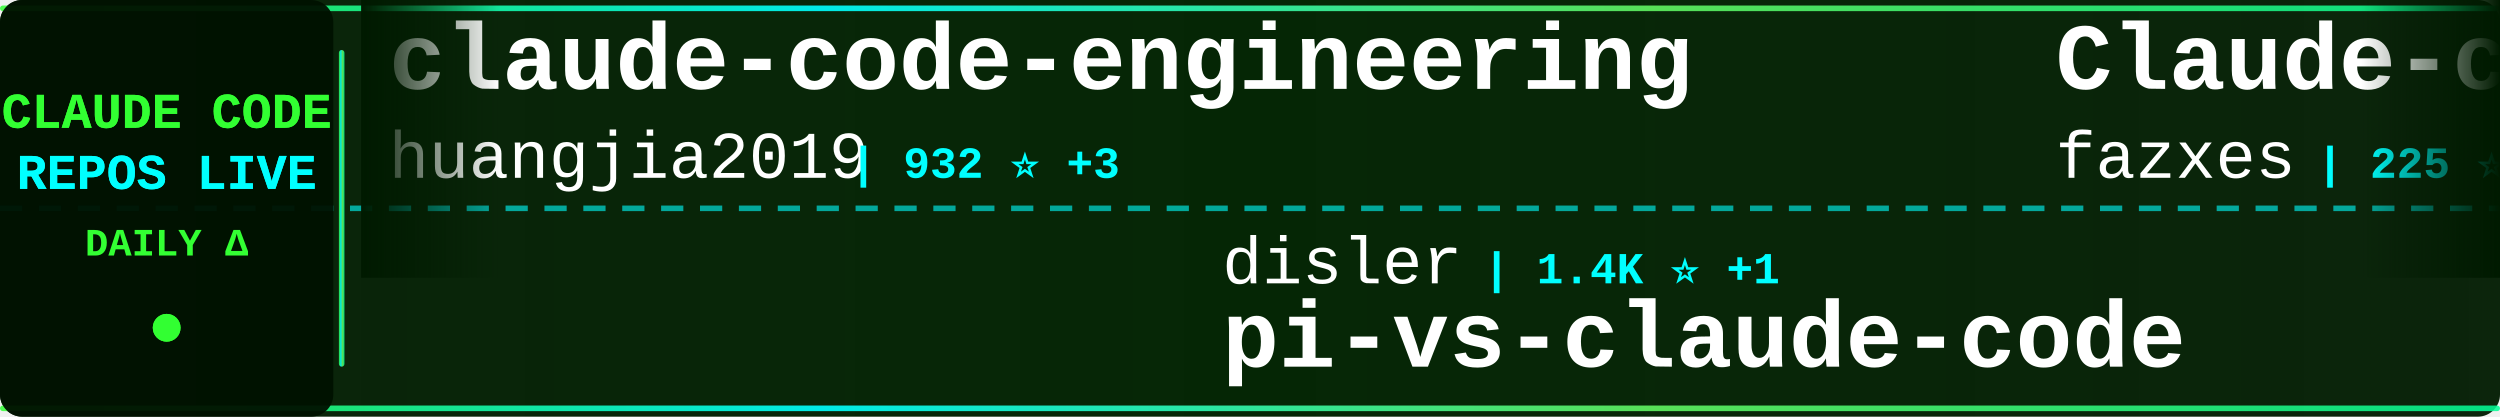
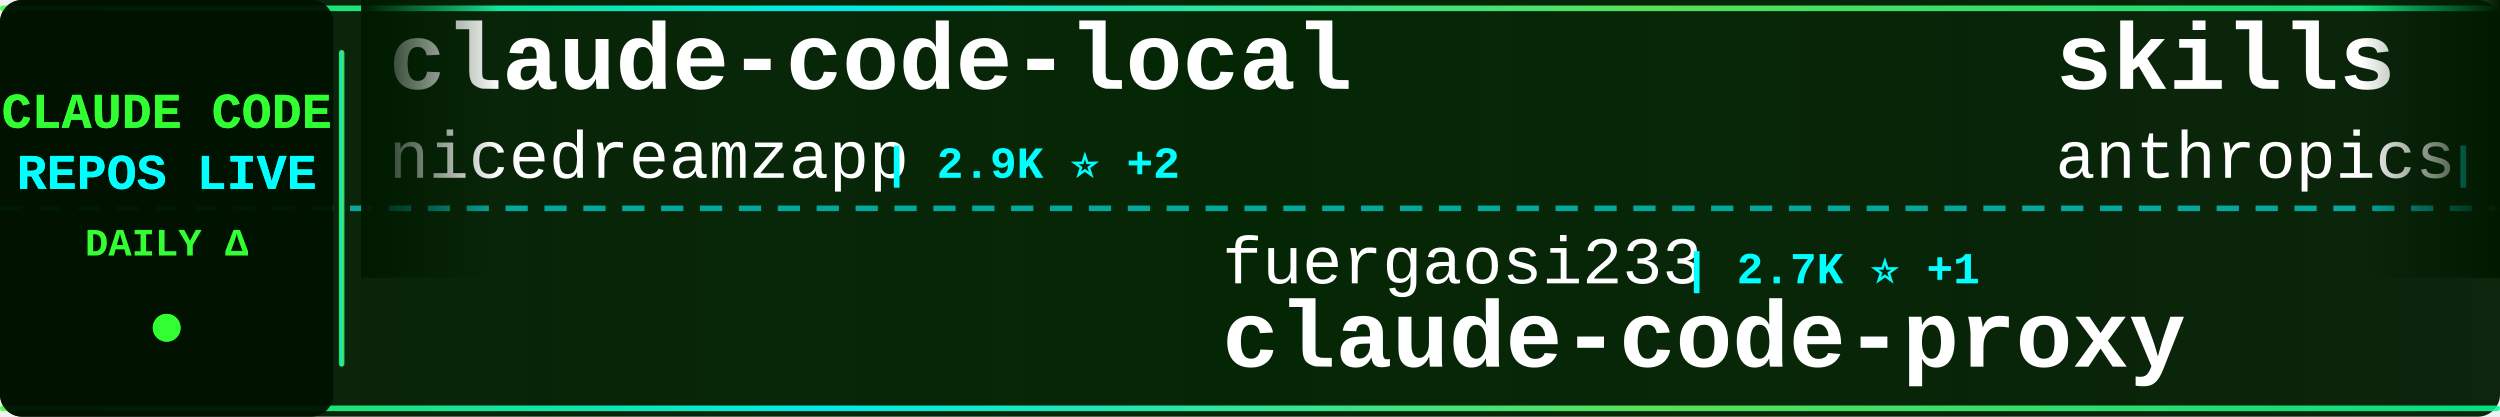
<svg xmlns="http://www.w3.org/2000/svg" width="900" height="150">
  <defs>
    <linearGradient id="tickerBg" x1="0%" y1="0%" x2="100%" y2="0%">
      <stop offset="0%" style="stop-color:#001a00;stop-opacity:0.95" />
      <stop offset="50%" style="stop-color:#002200;stop-opacity:0.98" />
      <stop offset="100%" style="stop-color:#001a00;stop-opacity:0.95" />
    </linearGradient>
    <linearGradient id="borderGrad" x1="0%" y1="0%" x2="100%" y2="0%">
      <stop offset="0%" style="stop-color:#33ff33;stop-opacity:0.85">
        <animate attributeName="stop-opacity" values="0.85;1;0.85" dur="2s" repeatCount="indefinite" />
      </stop>
      <stop offset="33%" style="stop-color:#00ffff;stop-opacity:0.9">
        <animate attributeName="stop-opacity" values="0.9;1;0.9" dur="2.2s" repeatCount="indefinite" />
      </stop>
      <stop offset="66%" style="stop-color:#66ff66;stop-opacity:0.85">
        <animate attributeName="stop-opacity" values="0.85;1;0.85" dur="1.8s" repeatCount="indefinite" />
      </stop>
      <stop offset="100%" style="stop-color:#00ff99;stop-opacity:0.85">
        <animate attributeName="stop-opacity" values="0.85;1;0.85" dur="2s" repeatCount="indefinite" />
      </stop>
    </linearGradient>
    <filter id="textGlow">
      <feGaussianBlur stdDeviation="0.1" result="coloredBlur" />
      <feMerge>
        <feMergeNode in="coloredBlur" />
        <feMergeNode in="SourceGraphic" />
      </feMerge>
    </filter>
    <filter id="metricGlow">
      <feGaussianBlur stdDeviation="0.2" result="coloredBlur" />
      <feMerge>
        <feMergeNode in="coloredBlur" />
        <feMergeNode in="SourceGraphic" />
      </feMerge>
    </filter>
    <linearGradient id="leftFade" x1="0%" y1="0%" x2="100%" y2="0%">
      <stop offset="0%" style="stop-color:#001a00;stop-opacity:1" />
      <stop offset="100%" style="stop-color:#001a00;stop-opacity:0" />
    </linearGradient>
    <linearGradient id="rightFade" x1="0%" y1="0%" x2="100%" y2="0%">
      <stop offset="0%" style="stop-color:#001a00;stop-opacity:0" />
      <stop offset="100%" style="stop-color:#001a00;stop-opacity:1" />
    </linearGradient>
  </defs>
  <rect width="900" height="150" fill="url(#tickerBg)" rx="8" />
  <rect x="0" y="2" width="900" height="2" fill="url(#borderGrad)" rx="1" />
  <rect x="0" y="146" width="900" height="2" fill="url(#borderGrad)" rx="1" />
  <line x1="0" y1="75" x2="900" y2="75" stroke="#00ffff" stroke-width="2" stroke-dasharray="8 6" opacity="0.6" />
  <rect x="0" y="0" width="120" height="150" fill="#001100" opacity="0.95" rx="8" />
  <text x="60" y="46" font-family="'Courier New', monospace" font-size="18" font-weight="bold" fill="#33ff33" text-anchor="middle" filter="url(#textGlow)">
    CLAUDE CODE
  </text>
  <text x="60" y="68" font-family="'Courier New', monospace" font-size="18" font-weight="bold" fill="#00ffff" text-anchor="middle" filter="url(#textGlow)">
    REPOS LIVE
  </text>
  <text x="60" y="92" font-family="'Courier New', monospace" font-size="14" font-weight="bold" fill="#33ff33" text-anchor="middle">
    DAILY Δ
  </text>
  <circle cx="60" cy="118" r="5" fill="#33ff33" filter="url(#metricGlow)">
    <animate attributeName="r" values="4;6;4" dur="1.5s" repeatCount="indefinite" />
    <animate attributeName="opacity" values="0.6;1;0.6" dur="1.5s" repeatCount="indefinite" />
  </circle>
  <rect x="122" y="18" width="2" height="114" fill="url(#borderGrad)" rx="1" />
  <clipPath id="tickerClip">
    <rect x="130" y="0" width="770" height="150" />
  </clipPath>
  <g clip-path="url(#tickerClip)">
    <g id="tickerItems">
      <animateTransform attributeName="transform" attributeType="XML" type="translate" from="0 0" to="-3000 0" dur="54s" repeatCount="indefinite" />
      <g transform="translate(0, 0)">
-         <text x="140" y="32" font-family="'Courier New', monospace" font-size="34" font-weight="bold" fill="#ffffff">claude-code-engineering</text>
-         <text x="140" y="64" font-family="'Courier New', monospace" font-size="24" font-weight="normal" fill="#ffffff" opacity="1.0">huangjia2019</text>
-         <text x="306" y="64" font-family="'Courier New', monospace" font-size="16" font-weight="bold" fill="#00ffff"> | 932 ⭐ +3</text>
+         <text x="140" y="32" font-family="'Courier New', monospace" font-size="34" font-weight="bold" fill="#ffffff">claude-code-local</text>
+         <text x="140" y="64" font-family="'Courier New', monospace" font-size="24" font-weight="normal" fill="#ffffff" opacity="1.0">nicedreamzapp</text>
+         <text x="318" y="64" font-family="'Courier New', monospace" font-size="16" font-weight="bold" fill="#00ffff"> | 2.9K ⭐ +2</text>
      </g>
      <g transform="translate(300, 0)">
-         <text x="140" y="102" font-family="'Courier New', monospace" font-size="24" font-weight="normal" fill="#ffffff" opacity="1.0">disler</text>
-         <text x="234" y="102" font-family="'Courier New', monospace" font-size="16" font-weight="bold" fill="#00ffff"> | 1.4K ⭐ +1</text>
-         <text x="140" y="132" font-family="'Courier New', monospace" font-size="34" font-weight="bold" fill="#ffffff">pi-vs-claude-code</text>
+         <text x="140" y="102" font-family="'Courier New', monospace" font-size="24" font-weight="normal" fill="#ffffff" opacity="1.0">fuergaosi233</text>
+         <text x="306" y="102" font-family="'Courier New', monospace" font-size="16" font-weight="bold" fill="#00ffff"> | 2.7K ⭐ +1</text>
+         <text x="140" y="132" font-family="'Courier New', monospace" font-size="34" font-weight="bold" fill="#ffffff">claude-code-proxy</text>
      </g>
      <g transform="translate(600, 0)">
-         <text x="140" y="32" font-family="'Courier New', monospace" font-size="34" font-weight="bold" fill="#ffffff">Claude-code</text>
-         <text x="140" y="64" font-family="'Courier New', monospace" font-size="24" font-weight="normal" fill="#ffffff" opacity="1.0">fazxes</text>
-         <text x="234" y="64" font-family="'Courier New', monospace" font-size="16" font-weight="bold" fill="#00ffff"> | 225 ⭐</text>
+         <text x="140" y="32" font-family="'Courier New', monospace" font-size="34" font-weight="bold" fill="#ffffff">skills</text>
+         <text x="140" y="64" font-family="'Courier New', monospace" font-size="24" font-weight="normal" fill="#ffffff" opacity="1.0">anthropics</text>
+         <text x="282" y="64" font-family="'Courier New', monospace" font-size="16" font-weight="bold" fill="#00ffff"> | 158.3K ⭐ +254</text>
      </g>
      <g transform="translate(900, 0)">
-         <text x="140" y="102" font-family="'Courier New', monospace" font-size="24" font-weight="normal" fill="#ffffff" opacity="1.0">Piebald-AI</text>
-         <text x="282" y="102" font-family="'Courier New', monospace" font-size="16" font-weight="bold" fill="#00ffff"> | 11.6K ⭐ +22</text>
-         <text x="140" y="132" font-family="'Courier New', monospace" font-size="34" font-weight="bold" fill="#ffffff">claude-code-system-promp...</text>
+         <text x="140" y="102" font-family="'Courier New', monospace" font-size="24" font-weight="normal" fill="#ffffff" opacity="1.0">affaan-m</text>
+         <text x="258" y="102" font-family="'Courier New', monospace" font-size="16" font-weight="bold" fill="#00ffff"> | 226.2K ⭐ +381</text>
+         <text x="140" y="132" font-family="'Courier New', monospace" font-size="34" font-weight="bold" fill="#ffffff">ECC</text>
      </g>
      <g transform="translate(1200, 0)">
-         <text x="140" y="32" font-family="'Courier New', monospace" font-size="34" font-weight="bold" fill="#ffffff">claude-code-security-rev...</text>
-         <text x="140" y="64" font-family="'Courier New', monospace" font-size="24" font-weight="normal" fill="#ffffff" opacity="1.0">anthropics</text>
-         <text x="282" y="64" font-family="'Courier New', monospace" font-size="16" font-weight="bold" fill="#00ffff"> | 5.5K ⭐ +10</text>
+         <text x="140" y="32" font-family="'Courier New', monospace" font-size="34" font-weight="bold" fill="#ffffff">CLIProxyAPI</text>
+         <text x="140" y="64" font-family="'Courier New', monospace" font-size="24" font-weight="normal" fill="#ffffff" opacity="1.0">router-for-me</text>
+         <text x="318" y="64" font-family="'Courier New', monospace" font-size="16" font-weight="bold" fill="#00ffff"> | 39.2K ⭐ +63</text>
      </g>
      <g transform="translate(1500, 0)">
-         <text x="140" y="102" font-family="'Courier New', monospace" font-size="24" font-weight="normal" fill="#ffffff" opacity="1.0">liuup</text>
-         <text x="222" y="102" font-family="'Courier New', monospace" font-size="16" font-weight="bold" fill="#00ffff"> | 3.4K ⭐ +12</text>
-         <text x="140" y="132" font-family="'Courier New', monospace" font-size="34" font-weight="bold" fill="#ffffff">claude-code-analysis</text>
+         <text x="140" y="102" font-family="'Courier New', monospace" font-size="24" font-weight="normal" fill="#ffffff" opacity="1.0">ding113</text>
+         <text x="246" y="102" font-family="'Courier New', monospace" font-size="16" font-weight="bold" fill="#00ffff"> | 3.2K ⭐ +1</text>
+         <text x="140" y="132" font-family="'Courier New', monospace" font-size="34" font-weight="bold" fill="#ffffff">claude-code-hub</text>
      </g>
      <g transform="translate(1800, 0)">
-         <text x="140" y="32" font-family="'Courier New', monospace" font-size="34" font-weight="bold" fill="#ffffff">claude_codex_bridge</text>
-         <text x="140" y="64" font-family="'Courier New', monospace" font-size="24" font-weight="normal" fill="#ffffff" opacity="1.0">SeemSeam</text>
-         <text x="258" y="64" font-family="'Courier New', monospace" font-size="16" font-weight="bold" fill="#00ffff"> | 3.2K ⭐ +6</text>
+         <text x="140" y="32" font-family="'Courier New', monospace" font-size="34" font-weight="bold" fill="#ffffff">claude-code-ultimate-gui...</text>
+         <text x="140" y="64" font-family="'Courier New', monospace" font-size="24" font-weight="normal" fill="#ffffff" opacity="1.0">FlorianBruniaux</text>
+         <text x="342" y="64" font-family="'Courier New', monospace" font-size="16" font-weight="bold" fill="#00ffff"> | 5.3K ⭐ +14</text>
      </g>
      <g transform="translate(2100, 0)">
-         <text x="140" y="102" font-family="'Courier New', monospace" font-size="24" font-weight="normal" fill="#ffffff" opacity="1.0">luyao618</text>
-         <text x="258" y="102" font-family="'Courier New', monospace" font-size="16" font-weight="bold" fill="#00ffff"> | 1.6K ⭐ +1</text>
-         <text x="140" y="132" font-family="'Courier New', monospace" font-size="34" font-weight="bold" fill="#ffffff">Claude-Code-Source-Study</text>
+         <text x="140" y="102" font-family="'Courier New', monospace" font-size="24" font-weight="normal" fill="#ffffff" opacity="1.0">krusemediallc</text>
+         <text x="318" y="102" font-family="'Courier New', monospace" font-size="16" font-weight="bold" fill="#00ffff"> | 963 ⭐ +9</text>
+         <text x="140" y="132" font-family="'Courier New', monospace" font-size="34" font-weight="bold" fill="#ffffff">arcads-claude-code</text>
      </g>
      <g transform="translate(2400, 0)">
-         <text x="140" y="32" font-family="'Courier New', monospace" font-size="34" font-weight="bold" fill="#ffffff">Claude-Code</text>
-         <text x="140" y="64" font-family="'Courier New', monospace" font-size="24" font-weight="normal" fill="#ffffff" opacity="1.0">OrcaWhisper</text>
-         <text x="294" y="64" font-family="'Courier New', monospace" font-size="16" font-weight="bold" fill="#00ffff"> | 83 ⭐ +3</text>
+         <text x="140" y="32" font-family="'Courier New', monospace" font-size="34" font-weight="bold" fill="#ffffff">claude-code-from-source</text>
+         <text x="140" y="64" font-family="'Courier New', monospace" font-size="24" font-weight="normal" fill="#ffffff" opacity="1.0">alejandrobalderas</text>
+         <text x="366" y="64" font-family="'Courier New', monospace" font-size="16" font-weight="bold" fill="#00ffff"> | 2.4K ⭐ +3</text>
      </g>
      <g transform="translate(2700, 0)">
-         <text x="140" y="102" font-family="'Courier New', monospace" font-size="24" font-weight="normal" fill="#ffffff" opacity="1.0">affaan-m</text>
-         <text x="258" y="102" font-family="'Courier New', monospace" font-size="16" font-weight="bold" fill="#00ffff"> | 226.1K ⭐ +376</text>
-         <text x="140" y="132" font-family="'Courier New', monospace" font-size="34" font-weight="bold" fill="#ffffff">ECC</text>
+         <text x="140" y="102" font-family="'Courier New', monospace" font-size="24" font-weight="normal" fill="#ffffff" opacity="1.0">777genius</text>
+         <text x="270" y="102" font-family="'Courier New', monospace" font-size="16" font-weight="bold" fill="#00ffff"> | 918 ⭐</text>
+         <text x="140" y="132" font-family="'Courier New', monospace" font-size="34" font-weight="bold" fill="#ffffff">claude-code-source-code</text>
      </g>
      <g transform="translate(3000, 0)">
-         <text x="140" y="32" font-family="'Courier New', monospace" font-size="34" font-weight="bold" fill="#ffffff">claude-code-engineering</text>
-         <text x="140" y="64" font-family="'Courier New', monospace" font-size="24" font-weight="normal" fill="#ffffff" opacity="1.0">huangjia2019</text>
-         <text x="306" y="64" font-family="'Courier New', monospace" font-size="16" font-weight="bold" fill="#00ffff"> | 932 ⭐ +3</text>
+         <text x="140" y="32" font-family="'Courier New', monospace" font-size="34" font-weight="bold" fill="#ffffff">claude-code-local</text>
+         <text x="140" y="64" font-family="'Courier New', monospace" font-size="24" font-weight="normal" fill="#ffffff" opacity="1.0">nicedreamzapp</text>
+         <text x="318" y="64" font-family="'Courier New', monospace" font-size="16" font-weight="bold" fill="#00ffff"> | 2.9K ⭐ +2</text>
      </g>
      <g transform="translate(3300, 0)">
-         <text x="140" y="102" font-family="'Courier New', monospace" font-size="24" font-weight="normal" fill="#ffffff" opacity="1.0">disler</text>
-         <text x="234" y="102" font-family="'Courier New', monospace" font-size="16" font-weight="bold" fill="#00ffff"> | 1.4K ⭐ +1</text>
-         <text x="140" y="132" font-family="'Courier New', monospace" font-size="34" font-weight="bold" fill="#ffffff">pi-vs-claude-code</text>
+         <text x="140" y="102" font-family="'Courier New', monospace" font-size="24" font-weight="normal" fill="#ffffff" opacity="1.0">fuergaosi233</text>
+         <text x="306" y="102" font-family="'Courier New', monospace" font-size="16" font-weight="bold" fill="#00ffff"> | 2.7K ⭐ +1</text>
+         <text x="140" y="132" font-family="'Courier New', monospace" font-size="34" font-weight="bold" fill="#ffffff">claude-code-proxy</text>
      </g>
      <g transform="translate(3600, 0)">
-         <text x="140" y="32" font-family="'Courier New', monospace" font-size="34" font-weight="bold" fill="#ffffff">Claude-code</text>
-         <text x="140" y="64" font-family="'Courier New', monospace" font-size="24" font-weight="normal" fill="#ffffff" opacity="1.0">fazxes</text>
-         <text x="234" y="64" font-family="'Courier New', monospace" font-size="16" font-weight="bold" fill="#00ffff"> | 225 ⭐</text>
+         <text x="140" y="32" font-family="'Courier New', monospace" font-size="34" font-weight="bold" fill="#ffffff">skills</text>
+         <text x="140" y="64" font-family="'Courier New', monospace" font-size="24" font-weight="normal" fill="#ffffff" opacity="1.0">anthropics</text>
+         <text x="282" y="64" font-family="'Courier New', monospace" font-size="16" font-weight="bold" fill="#00ffff"> | 158.3K ⭐ +254</text>
      </g>
      <g transform="translate(3900, 0)">
-         <text x="140" y="102" font-family="'Courier New', monospace" font-size="24" font-weight="normal" fill="#ffffff" opacity="1.0">Piebald-AI</text>
-         <text x="282" y="102" font-family="'Courier New', monospace" font-size="16" font-weight="bold" fill="#00ffff"> | 11.6K ⭐ +22</text>
-         <text x="140" y="132" font-family="'Courier New', monospace" font-size="34" font-weight="bold" fill="#ffffff">claude-code-system-promp...</text>
+         <text x="140" y="102" font-family="'Courier New', monospace" font-size="24" font-weight="normal" fill="#ffffff" opacity="1.0">affaan-m</text>
+         <text x="258" y="102" font-family="'Courier New', monospace" font-size="16" font-weight="bold" fill="#00ffff"> | 226.2K ⭐ +381</text>
+         <text x="140" y="132" font-family="'Courier New', monospace" font-size="34" font-weight="bold" fill="#ffffff">ECC</text>
      </g>
    </g>
  </g>
  <rect x="130" y="0" width="50" height="100" fill="url(#leftFade)" />
  <rect x="850" y="0" width="50" height="100" fill="url(#rightFade)" />
</svg>
